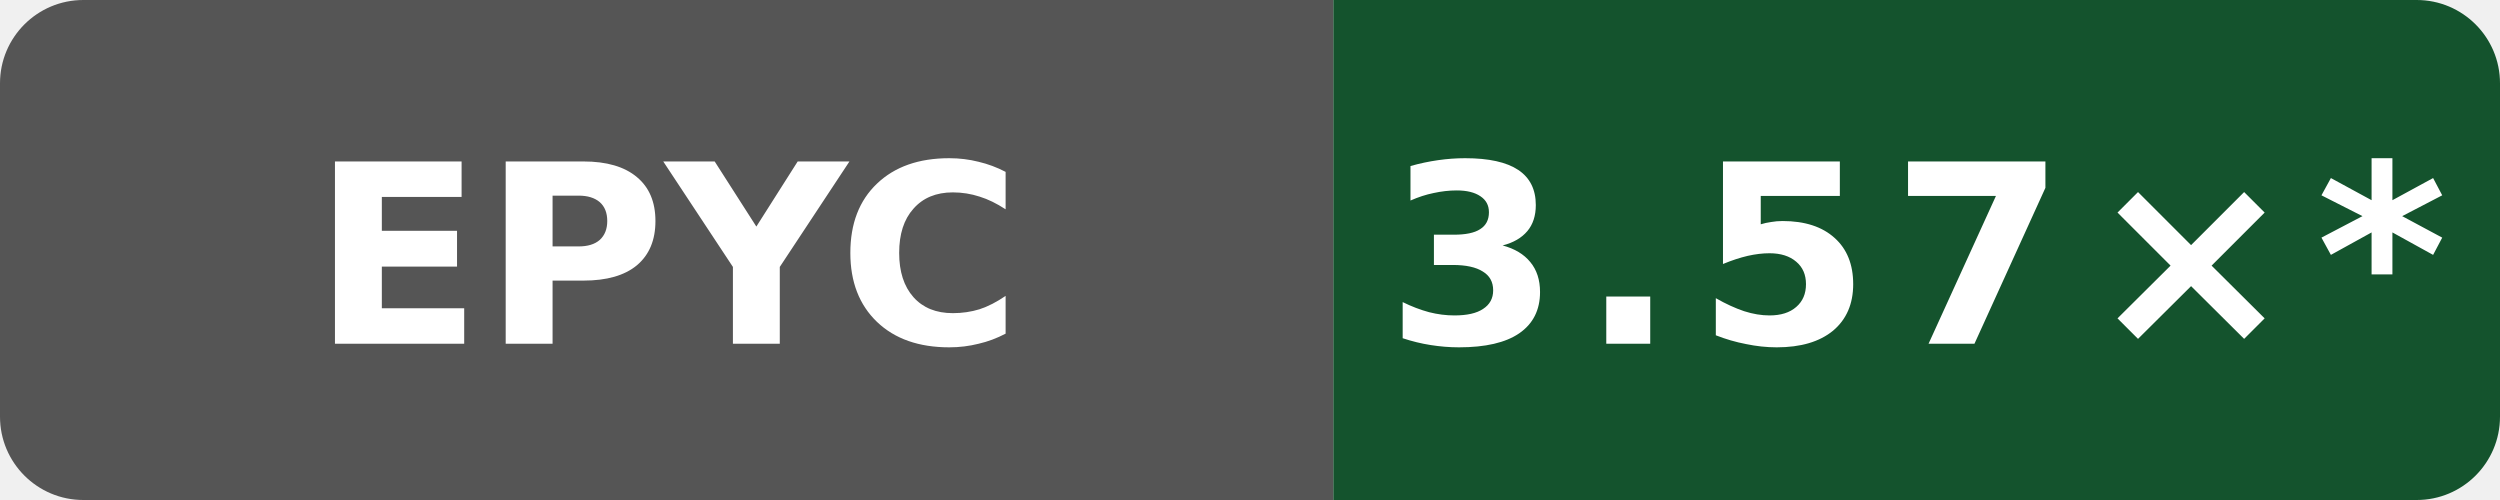
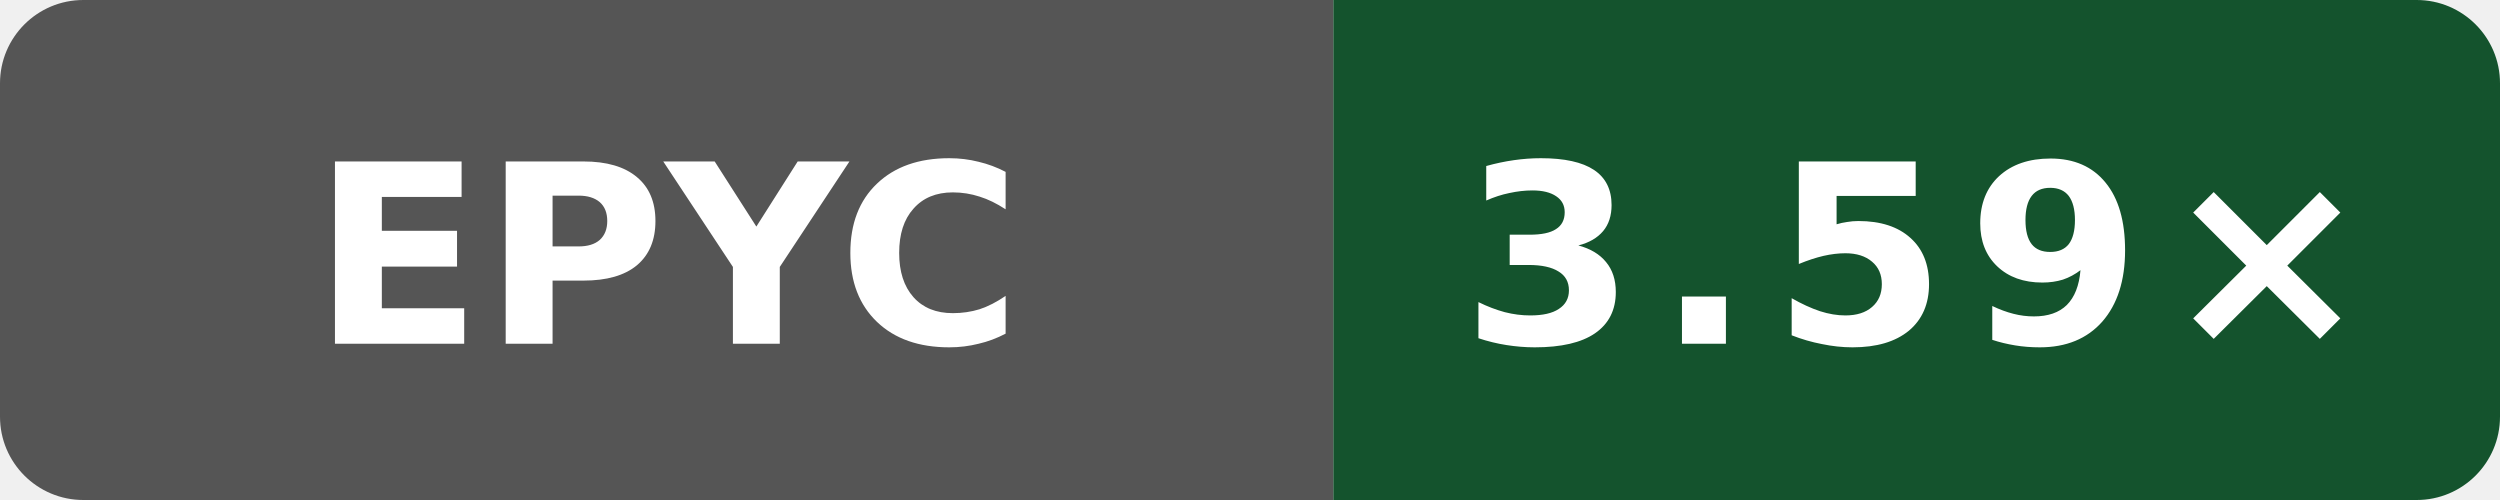
- <svg xmlns="http://www.w3.org/2000/svg" data-original-label="godot build-clang; AMD EPYC 9V74 80-Core Processor; revision dc908433031b1e72d07206262cb240cdedc9d13b" data-original-message="3.57×" width="120" height="24" viewBox="0 0 120 24" role="img" aria-label="godot build-clang; AMD EPYC 9V74 80-Core Processor; revision dc908433031b1e72d07206262cb240cdedc9d13b; measured dc908433031b1e72d07206262cb240cdedc9d13b; 19 commits behind main: 3.57×*">
+ <svg xmlns="http://www.w3.org/2000/svg" data-original-label="godot build-clang; AMD EPYC 9V74 80-Core Processor; revision b81455bc7d42635d12519c11c3788a20b5fad2f4" data-original-message="3.59×" width="120" height="24" viewBox="0 0 120 24" role="img" aria-label="godot build-clang; AMD EPYC 9V74 80-Core Processor; revision b81455bc7d42635d12519c11c3788a20b5fad2f4; measured b81455bc7d42635d12519c11c3788a20b5fad2f4; 0 commits behind main: 3.59×">
  <defs>
    <clipPath id="badge">
      <rect width="120" height="24" rx="4" />
    </clipPath>
  </defs>
  <g clip-path="url(#badge)">
    <rect width="64" height="24" fill="#555" />
    <rect x="64" width="56" height="24" fill="#14532d" />
  </g>
  <text x="32" y="16.5" fill="#fff" text-anchor="middle" font-family="Verdana,Geneva,DejaVu Sans,sans-serif" font-size="12" font-weight="700" textLength="31" lengthAdjust="spacingAndGlyphs">EPYC</text>
-   <text x="92" y="16.5" fill="#fff" text-anchor="middle" font-family="Verdana,Geneva,DejaVu Sans,sans-serif" font-size="12" font-weight="700" letter-spacing="1" textLength="44" lengthAdjust="spacingAndGlyphs">3.57×*</text>
+   <text x="92" y="16.5" fill="#fff" text-anchor="middle" font-family="Verdana,Geneva,DejaVu Sans,sans-serif" font-size="12" font-weight="700" letter-spacing="1" textLength="39" lengthAdjust="spacingAndGlyphs">3.59×</text>
</svg>
